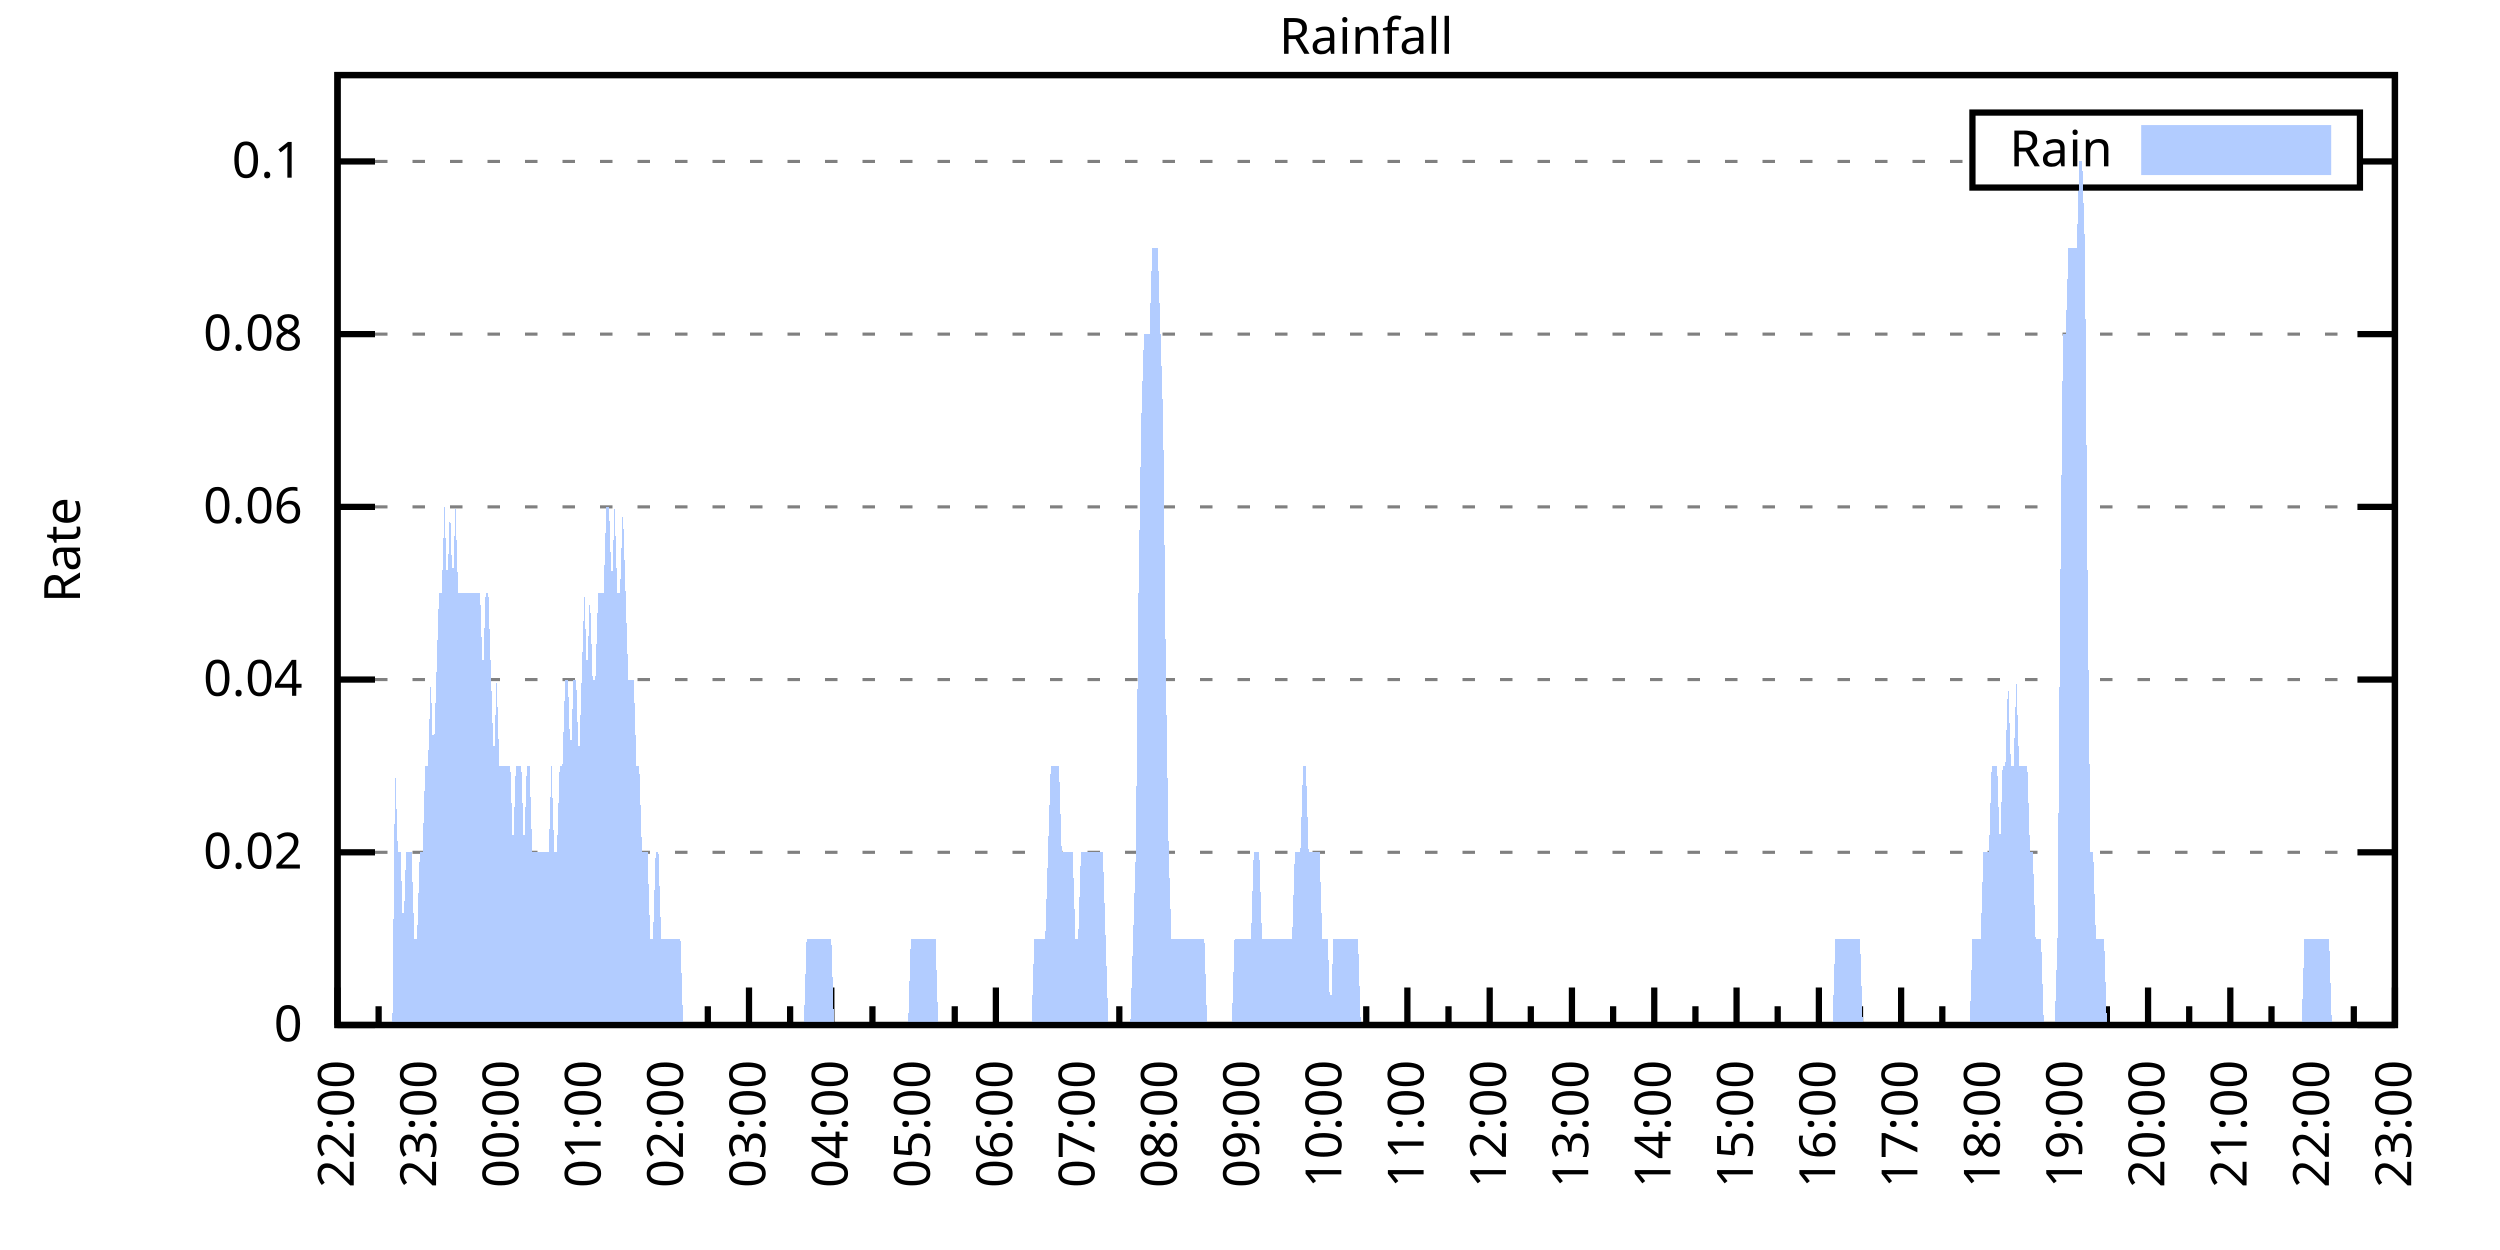
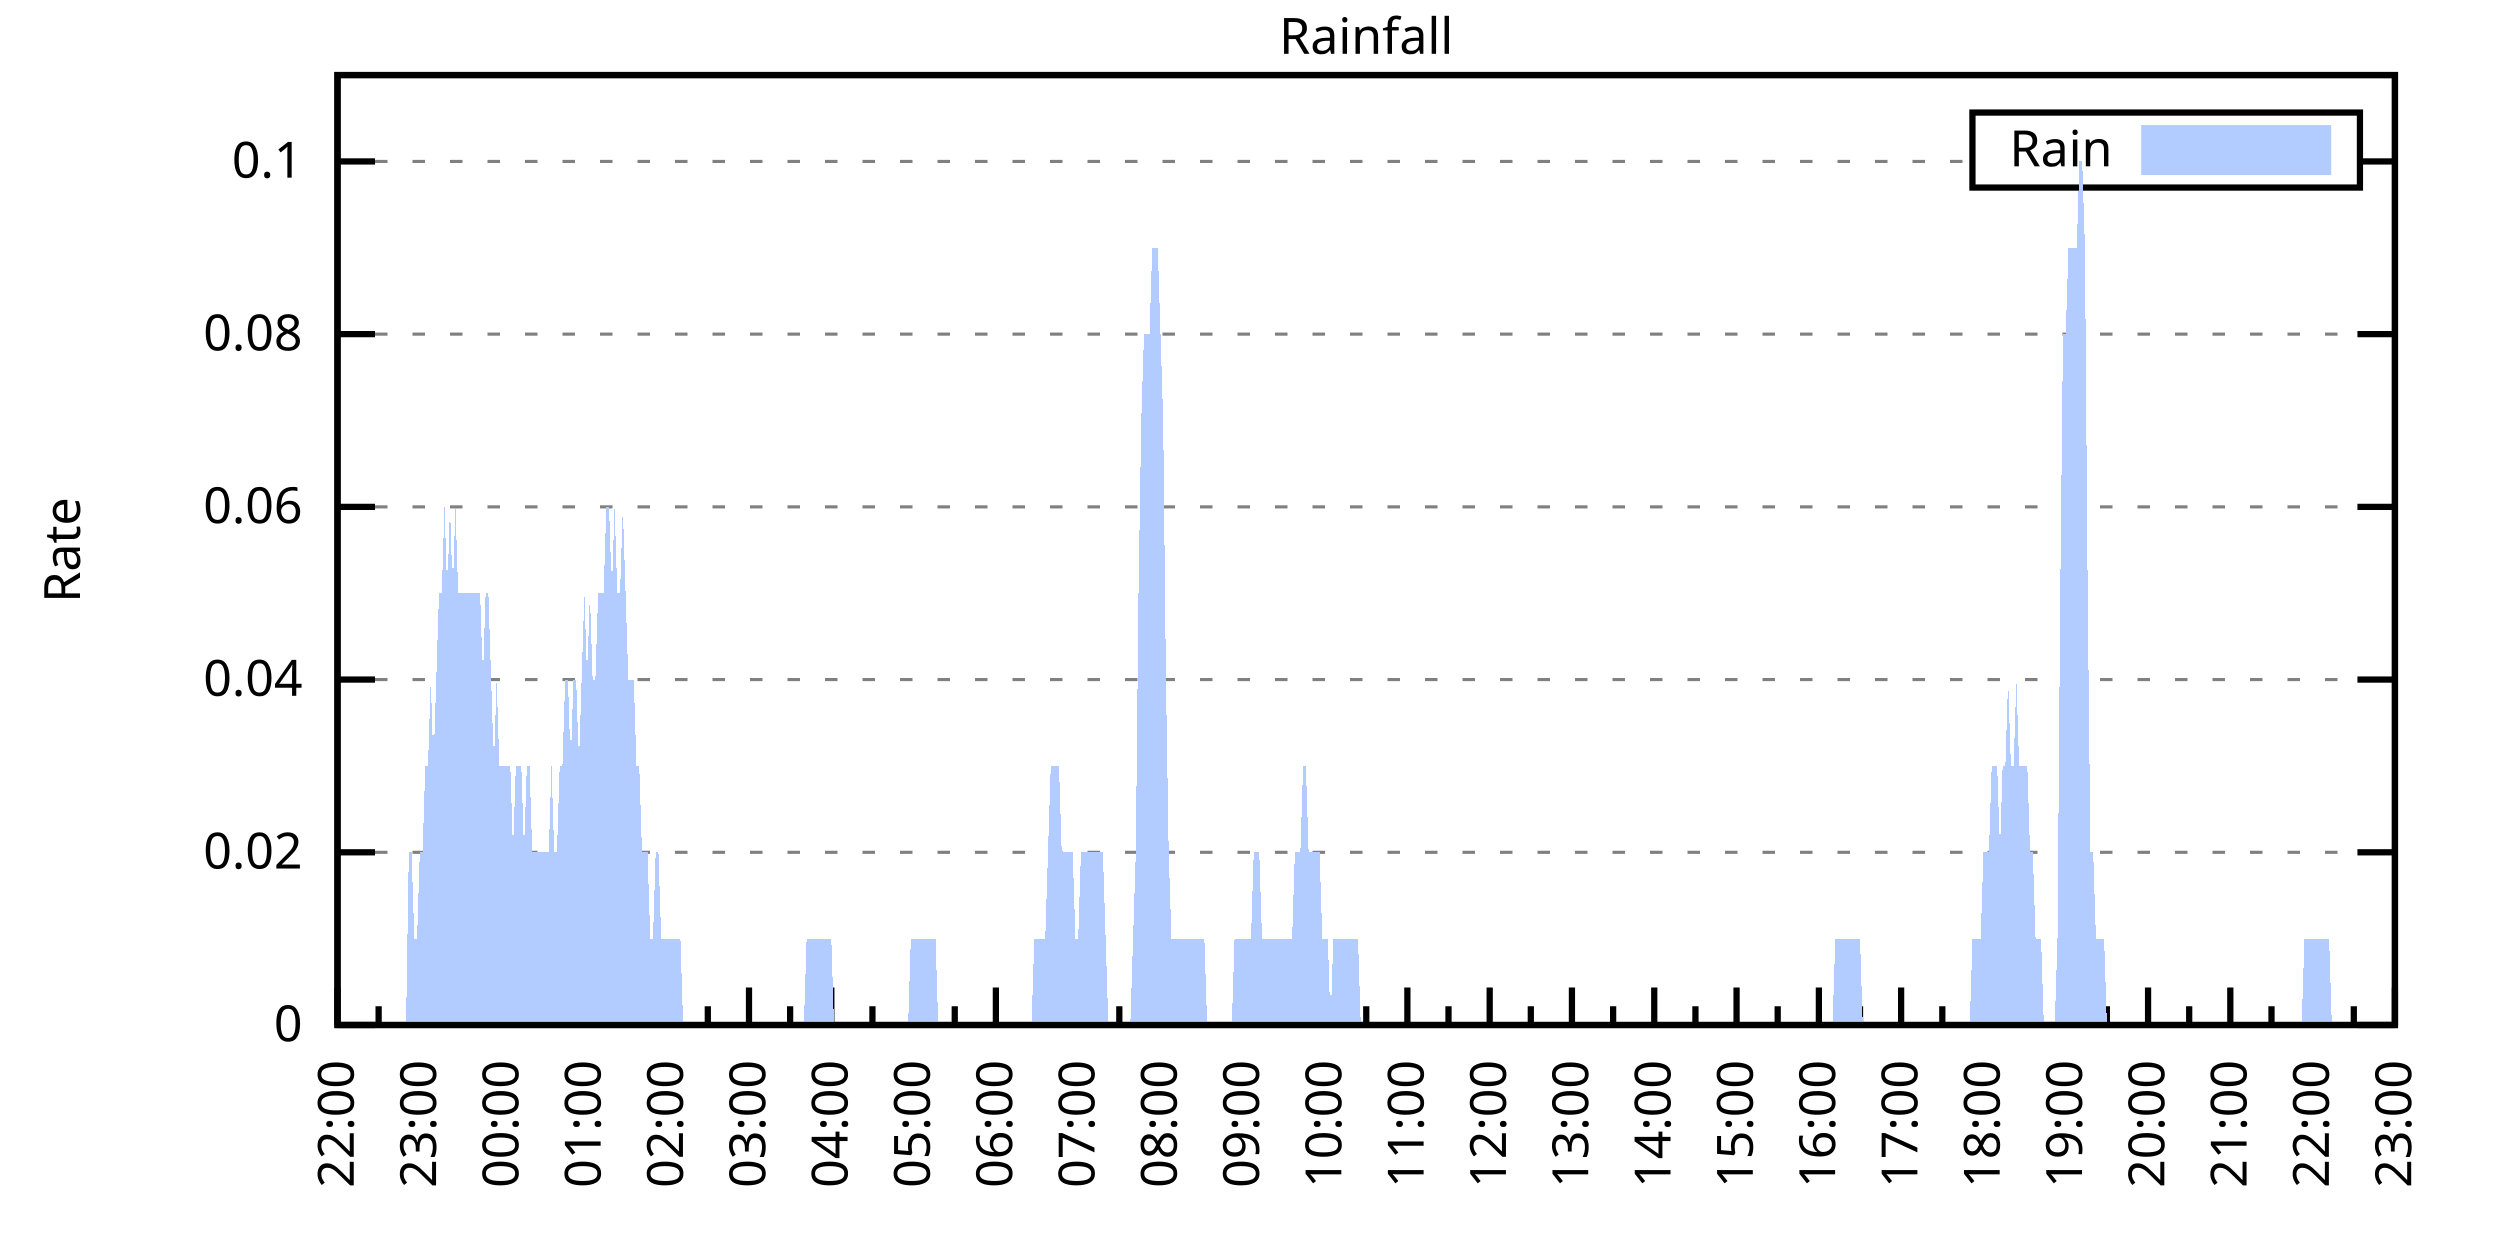
<svg xmlns="http://www.w3.org/2000/svg" xmlns:xlink="http://www.w3.org/1999/xlink" width="400" height="200" viewBox="0 0 400 200">
  <g id="gnuplot_canvas">
    <rect x="0" y="0" width="400" height="200" fill="none" />
    <defs>
      <circle id="gpDot" r="0.5" stroke-width="0.5" stroke="currentColor" />
      <path id="gpPt0" stroke-width="0.333" stroke="currentColor" d="M-1,0 h2 M0,-1 v2" />
      <path id="gpPt1" stroke-width="0.333" stroke="currentColor" d="M-1,-1 L1,1 M1,-1 L-1,1" />
      <path id="gpPt2" stroke-width="0.333" stroke="currentColor" d="M-1,0 L1,0 M0,-1 L0,1 M-1,-1 L1,1 M-1,1 L1,-1" />
      <rect id="gpPt3" stroke-width="0.333" stroke="currentColor" x="-1" y="-1" width="2" height="2" />
      <rect id="gpPt4" stroke-width="0.333" stroke="currentColor" fill="currentColor" x="-1" y="-1" width="2" height="2" />
      <circle id="gpPt5" stroke-width="0.333" stroke="currentColor" cx="0" cy="0" r="1" />
      <use xlink:href="#gpPt5" id="gpPt6" fill="currentColor" stroke="none" />
      <path id="gpPt7" stroke-width="0.333" stroke="currentColor" d="M0,-1.33 L-1.33,0.67 L1.33,0.67 z" />
      <use xlink:href="#gpPt7" id="gpPt8" fill="currentColor" stroke="none" />
      <use xlink:href="#gpPt7" id="gpPt9" stroke="currentColor" transform="rotate(180)" />
      <use xlink:href="#gpPt9" id="gpPt10" fill="currentColor" stroke="none" />
      <use xlink:href="#gpPt3" id="gpPt11" stroke="currentColor" transform="rotate(45)" />
      <use xlink:href="#gpPt11" id="gpPt12" fill="currentColor" stroke="none" />
      <path id="gpPt13" stroke-width="0.333" stroke="currentColor" d="M0,1.330 L1.265,0.411 L0.782,-1.067 L-0.782,-1.076 L-1.265,0.411 z" />
      <use xlink:href="#gpPt13" id="gpPt14" fill="currentColor" stroke="none" />
      <filter id="textbox" filterUnits="objectBoundingBox" x="0" y="0" height="1" width="1">
        <feFlood flood-color="white" flood-opacity="1" result="bgnd" />
        <feComposite in="SourceGraphic" in2="bgnd" operator="atop" />
      </filter>
      <filter id="greybox" filterUnits="objectBoundingBox" x="0" y="0" height="1" width="1">
        <feFlood flood-color="lightgrey" flood-opacity="1" result="grey" />
        <feComposite in="SourceGraphic" in2="grey" operator="atop" />
      </filter>
    </defs>
    <g fill="none" color="white" stroke="currentColor" stroke-width="1.00" stroke-linecap="butt" stroke-linejoin="miter">
</g>
    <g fill="none" color="black" stroke="currentColor" stroke-width="1.00" stroke-linecap="butt" stroke-linejoin="miter">
      <g stroke="none" shape-rendering="crispEdges">
        <polygon fill="rgb(255, 255, 255)" points="54.00,164.00 383.18,164.00 383.18,12.02 54.00,12.02 " />
      </g>
    </g>
    <g fill="none" color="black" stroke="currentColor" stroke-width="1.00" stroke-linecap="butt" stroke-linejoin="miter">
</g>
    <g fill="none" color="black" stroke="black" stroke-width="0.50" stroke-linecap="butt" stroke-linejoin="miter">
</g>
    <g fill="none" color="gray" stroke="currentColor" stroke-width="0.50" stroke-linecap="butt" stroke-linejoin="miter">
      <path stroke="gray" stroke-dasharray="2,4" class="gridline" d="M54.00,164.00 L383.19,164.00  " />
    </g>
    <g fill="none" color="gray" stroke="gray" stroke-width="1.00" stroke-linecap="butt" stroke-linejoin="miter">
</g>
    <g fill="none" color="black" stroke="currentColor" stroke-width="1.00" stroke-linecap="butt" stroke-linejoin="miter">
      <path stroke="black" d="M54.00,164.00 L60.00,164.00 M383.19,164.00 L377.19,164.00  " />
      <g transform="translate(48.40,166.60)" stroke="none" fill="black" font-family="Sans" font-size="8.00" text-anchor="end">
        <text>
          <tspan font-family="Sans"> 0</tspan>
        </text>
      </g>
    </g>
    <g fill="none" color="black" stroke="currentColor" stroke-width="1.00" stroke-linecap="butt" stroke-linejoin="miter">
</g>
    <g fill="none" color="black" stroke="black" stroke-width="0.50" stroke-linecap="butt" stroke-linejoin="miter">
</g>
    <g fill="none" color="gray" stroke="currentColor" stroke-width="0.50" stroke-linecap="butt" stroke-linejoin="miter">
      <path stroke="gray" stroke-dasharray="2,4" class="gridline" d="M54.00,136.37 L383.19,136.37  " />
    </g>
    <g fill="none" color="gray" stroke="gray" stroke-width="1.00" stroke-linecap="butt" stroke-linejoin="miter">
</g>
    <g fill="none" color="black" stroke="currentColor" stroke-width="1.00" stroke-linecap="butt" stroke-linejoin="miter">
      <path stroke="black" d="M54.00,136.37 L60.00,136.37 M383.19,136.37 L377.19,136.37  " />
      <g transform="translate(48.40,138.97)" stroke="none" fill="black" font-family="Sans" font-size="8.00" text-anchor="end">
        <text>
          <tspan font-family="Sans"> 0.02</tspan>
        </text>
      </g>
    </g>
    <g fill="none" color="black" stroke="currentColor" stroke-width="1.00" stroke-linecap="butt" stroke-linejoin="miter">
</g>
    <g fill="none" color="black" stroke="black" stroke-width="0.50" stroke-linecap="butt" stroke-linejoin="miter">
</g>
    <g fill="none" color="gray" stroke="currentColor" stroke-width="0.50" stroke-linecap="butt" stroke-linejoin="miter">
      <path stroke="gray" stroke-dasharray="2,4" class="gridline" d="M54.00,108.73 L383.19,108.73  " />
    </g>
    <g fill="none" color="gray" stroke="gray" stroke-width="1.00" stroke-linecap="butt" stroke-linejoin="miter">
</g>
    <g fill="none" color="black" stroke="currentColor" stroke-width="1.00" stroke-linecap="butt" stroke-linejoin="miter">
      <path stroke="black" d="M54.00,108.73 L60.00,108.73 M383.19,108.73 L377.19,108.73  " />
      <g transform="translate(48.40,111.33)" stroke="none" fill="black" font-family="Sans" font-size="8.00" text-anchor="end">
        <text>
          <tspan font-family="Sans"> 0.04</tspan>
        </text>
      </g>
    </g>
    <g fill="none" color="black" stroke="currentColor" stroke-width="1.00" stroke-linecap="butt" stroke-linejoin="miter">
</g>
    <g fill="none" color="black" stroke="black" stroke-width="0.50" stroke-linecap="butt" stroke-linejoin="miter">
</g>
    <g fill="none" color="gray" stroke="currentColor" stroke-width="0.50" stroke-linecap="butt" stroke-linejoin="miter">
      <path stroke="gray" stroke-dasharray="2,4" class="gridline" d="M54.00,81.10 L383.19,81.10  " />
    </g>
    <g fill="none" color="gray" stroke="gray" stroke-width="1.00" stroke-linecap="butt" stroke-linejoin="miter">
</g>
    <g fill="none" color="black" stroke="currentColor" stroke-width="1.00" stroke-linecap="butt" stroke-linejoin="miter">
      <path stroke="black" d="M54.00,81.10 L60.00,81.10 M383.19,81.10 L377.19,81.10  " />
      <g transform="translate(48.40,83.70)" stroke="none" fill="black" font-family="Sans" font-size="8.00" text-anchor="end">
        <text>
          <tspan font-family="Sans"> 0.06</tspan>
        </text>
      </g>
    </g>
    <g fill="none" color="black" stroke="currentColor" stroke-width="1.00" stroke-linecap="butt" stroke-linejoin="miter">
</g>
    <g fill="none" color="black" stroke="black" stroke-width="0.50" stroke-linecap="butt" stroke-linejoin="miter">
</g>
    <g fill="none" color="gray" stroke="currentColor" stroke-width="0.50" stroke-linecap="butt" stroke-linejoin="miter">
      <path stroke="gray" stroke-dasharray="2,4" class="gridline" d="M54.00,53.46 L383.19,53.46  " />
    </g>
    <g fill="none" color="gray" stroke="gray" stroke-width="1.00" stroke-linecap="butt" stroke-linejoin="miter">
</g>
    <g fill="none" color="black" stroke="currentColor" stroke-width="1.00" stroke-linecap="butt" stroke-linejoin="miter">
      <path stroke="black" d="M54.00,53.46 L60.00,53.46 M383.19,53.46 L377.19,53.46  " />
      <g transform="translate(48.40,56.06)" stroke="none" fill="black" font-family="Sans" font-size="8.00" text-anchor="end">
        <text>
          <tspan font-family="Sans"> 0.08</tspan>
        </text>
      </g>
    </g>
    <g fill="none" color="black" stroke="currentColor" stroke-width="1.00" stroke-linecap="butt" stroke-linejoin="miter">
</g>
    <g fill="none" color="black" stroke="black" stroke-width="0.50" stroke-linecap="butt" stroke-linejoin="miter">
</g>
    <g fill="none" color="gray" stroke="currentColor" stroke-width="0.50" stroke-linecap="butt" stroke-linejoin="miter">
      <path stroke="gray" stroke-dasharray="2,4" class="gridline" d="M54.00,25.83 L315.59,25.83 M377.59,25.83 L383.19,25.83  " />
    </g>
    <g fill="none" color="gray" stroke="gray" stroke-width="1.00" stroke-linecap="butt" stroke-linejoin="miter">
</g>
    <g fill="none" color="black" stroke="currentColor" stroke-width="1.00" stroke-linecap="butt" stroke-linejoin="miter">
      <path stroke="black" d="M54.00,25.83 L60.00,25.83 M383.19,25.83 L377.19,25.83  " />
      <g transform="translate(48.40,28.43)" stroke="none" fill="black" font-family="Sans" font-size="8.00" text-anchor="end">
        <text>
          <tspan font-family="Sans"> 0.1</tspan>
        </text>
      </g>
    </g>
    <g fill="none" color="black" stroke="currentColor" stroke-width="1.00" stroke-linecap="butt" stroke-linejoin="miter">
      <path stroke="black" d="M54.00,164.00 L54.00,158.00  " />
      <g transform="translate(56.60,169.60) rotate(270)" stroke="none" fill="black" font-family="Sans" font-size="8.00" text-anchor="end">
        <text>
          <tspan font-family="Sans">22:00</tspan>
        </text>
      </g>
    </g>
    <g fill="none" color="black" stroke="currentColor" stroke-width="1.00" stroke-linecap="butt" stroke-linejoin="miter">
      <path stroke="black" d="M60.58,164.00 L60.58,161.00 M67.17,164.00 L67.17,158.00  " />
      <g transform="translate(69.77,169.60) rotate(270)" stroke="none" fill="black" font-family="Sans" font-size="8.00" text-anchor="end">
        <text>
          <tspan font-family="Sans">23:00</tspan>
        </text>
      </g>
    </g>
    <g fill="none" color="black" stroke="currentColor" stroke-width="1.00" stroke-linecap="butt" stroke-linejoin="miter">
      <path stroke="black" d="M73.75,164.00 L73.75,161.00 M80.34,164.00 L80.34,158.00  " />
      <g transform="translate(82.94,169.60) rotate(270)" stroke="none" fill="black" font-family="Sans" font-size="8.00" text-anchor="end">
        <text>
          <tspan font-family="Sans">00:00</tspan>
        </text>
      </g>
    </g>
    <g fill="none" color="black" stroke="currentColor" stroke-width="1.00" stroke-linecap="butt" stroke-linejoin="miter">
      <path stroke="black" d="M86.92,164.00 L86.92,161.00 M93.50,164.00 L93.50,158.00  " />
      <g transform="translate(96.10,169.60) rotate(270)" stroke="none" fill="black" font-family="Sans" font-size="8.00" text-anchor="end">
        <text>
          <tspan font-family="Sans">01:00</tspan>
        </text>
      </g>
    </g>
    <g fill="none" color="black" stroke="currentColor" stroke-width="1.00" stroke-linecap="butt" stroke-linejoin="miter">
      <path stroke="black" d="M100.09,164.00 L100.09,161.00 M106.67,164.00 L106.67,158.00  " />
      <g transform="translate(109.27,169.60) rotate(270)" stroke="none" fill="black" font-family="Sans" font-size="8.00" text-anchor="end">
        <text>
          <tspan font-family="Sans">02:00</tspan>
        </text>
      </g>
    </g>
    <g fill="none" color="black" stroke="currentColor" stroke-width="1.00" stroke-linecap="butt" stroke-linejoin="miter">
      <path stroke="black" d="M113.25,164.00 L113.25,161.00 M119.84,164.00 L119.84,158.00  " />
      <g transform="translate(122.44,169.60) rotate(270)" stroke="none" fill="black" font-family="Sans" font-size="8.00" text-anchor="end">
        <text>
          <tspan font-family="Sans">03:00</tspan>
        </text>
      </g>
    </g>
    <g fill="none" color="black" stroke="currentColor" stroke-width="1.00" stroke-linecap="butt" stroke-linejoin="miter">
      <path stroke="black" d="M126.42,164.00 L126.42,161.00 M133.01,164.00 L133.01,158.00  " />
      <g transform="translate(135.61,169.60) rotate(270)" stroke="none" fill="black" font-family="Sans" font-size="8.00" text-anchor="end">
        <text>
          <tspan font-family="Sans">04:00</tspan>
        </text>
      </g>
    </g>
    <g fill="none" color="black" stroke="currentColor" stroke-width="1.00" stroke-linecap="butt" stroke-linejoin="miter">
      <path stroke="black" d="M139.59,164.00 L139.59,161.00 M146.17,164.00 L146.17,158.00  " />
      <g transform="translate(148.77,169.60) rotate(270)" stroke="none" fill="black" font-family="Sans" font-size="8.00" text-anchor="end">
        <text>
          <tspan font-family="Sans">05:00</tspan>
        </text>
      </g>
    </g>
    <g fill="none" color="black" stroke="currentColor" stroke-width="1.00" stroke-linecap="butt" stroke-linejoin="miter">
      <path stroke="black" d="M152.76,164.00 L152.76,161.00 M159.34,164.00 L159.34,158.00  " />
      <g transform="translate(161.94,169.60) rotate(270)" stroke="none" fill="black" font-family="Sans" font-size="8.00" text-anchor="end">
        <text>
          <tspan font-family="Sans">06:00</tspan>
        </text>
      </g>
    </g>
    <g fill="none" color="black" stroke="currentColor" stroke-width="1.00" stroke-linecap="butt" stroke-linejoin="miter">
      <path stroke="black" d="M165.92,164.00 L165.92,161.00 M172.51,164.00 L172.51,158.00  " />
      <g transform="translate(175.11,169.60) rotate(270)" stroke="none" fill="black" font-family="Sans" font-size="8.00" text-anchor="end">
        <text>
          <tspan font-family="Sans">07:00</tspan>
        </text>
      </g>
    </g>
    <g fill="none" color="black" stroke="currentColor" stroke-width="1.00" stroke-linecap="butt" stroke-linejoin="miter">
      <path stroke="black" d="M179.09,164.00 L179.09,161.00 M185.68,164.00 L185.68,158.00  " />
      <g transform="translate(188.28,169.60) rotate(270)" stroke="none" fill="black" font-family="Sans" font-size="8.00" text-anchor="end">
        <text>
          <tspan font-family="Sans">08:00</tspan>
        </text>
      </g>
    </g>
    <g fill="none" color="black" stroke="currentColor" stroke-width="1.00" stroke-linecap="butt" stroke-linejoin="miter">
      <path stroke="black" d="M192.26,164.00 L192.26,161.00 M198.84,164.00 L198.84,158.00  " />
      <g transform="translate(201.44,169.60) rotate(270)" stroke="none" fill="black" font-family="Sans" font-size="8.00" text-anchor="end">
        <text>
          <tspan font-family="Sans">09:00</tspan>
        </text>
      </g>
    </g>
    <g fill="none" color="black" stroke="currentColor" stroke-width="1.00" stroke-linecap="butt" stroke-linejoin="miter">
      <path stroke="black" d="M205.43,164.00 L205.43,161.00 M212.01,164.00 L212.01,158.00  " />
      <g transform="translate(214.61,169.60) rotate(270)" stroke="none" fill="black" font-family="Sans" font-size="8.00" text-anchor="end">
        <text>
          <tspan font-family="Sans">10:00</tspan>
        </text>
      </g>
    </g>
    <g fill="none" color="black" stroke="currentColor" stroke-width="1.00" stroke-linecap="butt" stroke-linejoin="miter">
      <path stroke="black" d="M218.60,164.00 L218.60,161.00 M225.18,164.00 L225.18,158.00  " />
      <g transform="translate(227.78,169.60) rotate(270)" stroke="none" fill="black" font-family="Sans" font-size="8.00" text-anchor="end">
        <text>
          <tspan font-family="Sans">11:00</tspan>
        </text>
      </g>
    </g>
    <g fill="none" color="black" stroke="currentColor" stroke-width="1.00" stroke-linecap="butt" stroke-linejoin="miter">
      <path stroke="black" d="M231.76,164.00 L231.76,161.00 M238.35,164.00 L238.35,158.00  " />
      <g transform="translate(240.95,169.60) rotate(270)" stroke="none" fill="black" font-family="Sans" font-size="8.00" text-anchor="end">
        <text>
          <tspan font-family="Sans">12:00</tspan>
        </text>
      </g>
    </g>
    <g fill="none" color="black" stroke="currentColor" stroke-width="1.00" stroke-linecap="butt" stroke-linejoin="miter">
      <path stroke="black" d="M244.93,164.00 L244.93,161.00 M251.51,164.00 L251.51,158.00  " />
      <g transform="translate(254.11,169.60) rotate(270)" stroke="none" fill="black" font-family="Sans" font-size="8.00" text-anchor="end">
        <text>
          <tspan font-family="Sans">13:00</tspan>
        </text>
      </g>
    </g>
    <g fill="none" color="black" stroke="currentColor" stroke-width="1.00" stroke-linecap="butt" stroke-linejoin="miter">
      <path stroke="black" d="M258.10,164.00 L258.10,161.00 M264.68,164.00 L264.68,158.00  " />
      <g transform="translate(267.28,169.60) rotate(270)" stroke="none" fill="black" font-family="Sans" font-size="8.00" text-anchor="end">
        <text>
          <tspan font-family="Sans">14:00</tspan>
        </text>
      </g>
    </g>
    <g fill="none" color="black" stroke="currentColor" stroke-width="1.00" stroke-linecap="butt" stroke-linejoin="miter">
      <path stroke="black" d="M271.27,164.00 L271.27,161.00 M277.85,164.00 L277.85,158.00  " />
      <g transform="translate(280.45,169.60) rotate(270)" stroke="none" fill="black" font-family="Sans" font-size="8.00" text-anchor="end">
        <text>
          <tspan font-family="Sans">15:00</tspan>
        </text>
      </g>
    </g>
    <g fill="none" color="black" stroke="currentColor" stroke-width="1.00" stroke-linecap="butt" stroke-linejoin="miter">
      <path stroke="black" d="M284.43,164.00 L284.43,161.00 M291.02,164.00 L291.02,158.00  " />
      <g transform="translate(293.62,169.60) rotate(270)" stroke="none" fill="black" font-family="Sans" font-size="8.00" text-anchor="end">
        <text>
          <tspan font-family="Sans">16:00</tspan>
        </text>
      </g>
    </g>
    <g fill="none" color="black" stroke="currentColor" stroke-width="1.00" stroke-linecap="butt" stroke-linejoin="miter">
      <path stroke="black" d="M297.60,164.00 L297.60,161.00 M304.18,164.00 L304.18,158.00  " />
      <g transform="translate(306.78,169.60) rotate(270)" stroke="none" fill="black" font-family="Sans" font-size="8.00" text-anchor="end">
        <text>
          <tspan font-family="Sans">17:00</tspan>
        </text>
      </g>
    </g>
    <g fill="none" color="black" stroke="currentColor" stroke-width="1.00" stroke-linecap="butt" stroke-linejoin="miter">
      <path stroke="black" d="M310.77,164.00 L310.77,161.00 M317.35,164.00 L317.35,158.00  " />
      <g transform="translate(319.95,169.60) rotate(270)" stroke="none" fill="black" font-family="Sans" font-size="8.00" text-anchor="end">
        <text>
          <tspan font-family="Sans">18:00</tspan>
        </text>
      </g>
    </g>
    <g fill="none" color="black" stroke="currentColor" stroke-width="1.00" stroke-linecap="butt" stroke-linejoin="miter">
      <path stroke="black" d="M323.94,164.00 L323.94,161.00 M330.52,164.00 L330.52,158.00  " />
      <g transform="translate(333.12,169.60) rotate(270)" stroke="none" fill="black" font-family="Sans" font-size="8.00" text-anchor="end">
        <text>
          <tspan font-family="Sans">19:00</tspan>
        </text>
      </g>
    </g>
    <g fill="none" color="black" stroke="currentColor" stroke-width="1.00" stroke-linecap="butt" stroke-linejoin="miter">
      <path stroke="black" d="M337.10,164.00 L337.10,161.00 M343.69,164.00 L343.69,158.00  " />
      <g transform="translate(346.29,169.60) rotate(270)" stroke="none" fill="black" font-family="Sans" font-size="8.00" text-anchor="end">
        <text>
          <tspan font-family="Sans">20:00</tspan>
        </text>
      </g>
    </g>
    <g fill="none" color="black" stroke="currentColor" stroke-width="1.00" stroke-linecap="butt" stroke-linejoin="miter">
      <path stroke="black" d="M350.27,164.00 L350.27,161.00 M356.85,164.00 L356.85,158.00  " />
      <g transform="translate(359.45,169.60) rotate(270)" stroke="none" fill="black" font-family="Sans" font-size="8.00" text-anchor="end">
        <text>
          <tspan font-family="Sans">21:00</tspan>
        </text>
      </g>
    </g>
    <g fill="none" color="black" stroke="currentColor" stroke-width="1.00" stroke-linecap="butt" stroke-linejoin="miter">
      <path stroke="black" d="M363.44,164.00 L363.44,161.00 M370.02,164.00 L370.02,158.00  " />
      <g transform="translate(372.62,169.60) rotate(270)" stroke="none" fill="black" font-family="Sans" font-size="8.00" text-anchor="end">
        <text>
          <tspan font-family="Sans">22:00</tspan>
        </text>
      </g>
    </g>
    <g fill="none" color="black" stroke="currentColor" stroke-width="1.00" stroke-linecap="butt" stroke-linejoin="miter">
      <path stroke="black" d="M376.61,164.00 L376.61,161.00 M383.19,164.00 L383.19,158.00  " />
      <g transform="translate(385.79,169.60) rotate(270)" stroke="none" fill="black" font-family="Sans" font-size="8.00" text-anchor="end">
        <text>
          <tspan font-family="Sans">23:00</tspan>
        </text>
      </g>
    </g>
    <g fill="none" color="black" stroke="currentColor" stroke-width="1.00" stroke-linecap="butt" stroke-linejoin="miter">
</g>
    <g fill="none" color="black" stroke="currentColor" stroke-width="1.00" stroke-linecap="butt" stroke-linejoin="miter">
      <path stroke="black" d="M54.00,12.01 L54.00,164.00 L383.19,164.00 L383.19,12.01 L54.00,12.01 Z  " />
    </g>
    <g fill="none" color="black" stroke="currentColor" stroke-width="1.00" stroke-linecap="butt" stroke-linejoin="miter">
      <g transform="translate(12.80,88.01) rotate(270)" stroke="none" fill="black" font-family="Sans" font-size="8.00" text-anchor="middle">
        <text>
          <tspan font-family="Sans">Rate</tspan>
        </text>
      </g>
    </g>
    <g fill="none" color="black" stroke="currentColor" stroke-width="1.00" stroke-linecap="butt" stroke-linejoin="miter">
</g>
    <g fill="none" color="black" stroke="currentColor" stroke-width="1.00" stroke-linecap="butt" stroke-linejoin="miter">
      <path stroke="black" d="M315.59,30.01 L315.59,18.01 L377.59,18.01 L377.59,30.01 L315.59,30.01 Z  " />
    </g>
    <g id="Rainfall_plot_1">
      <g fill="none" color="white" stroke="black" stroke-width="2.00" stroke-linecap="butt" stroke-linejoin="miter">
</g>
      <g fill="none" color="black" stroke="currentColor" stroke-width="2.00" stroke-linecap="butt" stroke-linejoin="miter">
        <g transform="translate(337.99,26.61)" stroke="none" fill="black" font-family="Sans" font-size="8.00" text-anchor="end">
          <text>
            <tspan font-family="Sans">Rain</tspan>
          </text>
        </g>
      </g>
      <g fill="none" color="black" stroke="currentColor" stroke-width="2.00" stroke-linecap="butt" stroke-linejoin="miter">
        <g stroke="none" shape-rendering="crispEdges">
          <polygon fill="rgb(178, 204, 255)" points="343.59,27.01 371.99,27.01 371.99,21.01 343.59,21.01 " />
        </g>
        <path stroke="rgb(178, 204, 255)" d="M343.59,27.01 L371.99,27.01 L371.99,21.01 L343.59,21.01 L343.59,27.01 Z  " />
      </g>
      <g fill="none" color="black" stroke="currentColor" stroke-width="2.00" stroke-linecap="butt" stroke-linejoin="miter">
        <g stroke="none" shape-rendering="crispEdges">
-           <polygon fill="rgb(178, 204, 255)" points="58.83,164.00 59.27,164.00 59.71,164.00 60.14,164.00 60.58,164.00 61.02,164.00 61.46,164.00 61.90,164.00 62.34,164.00 62.78,164.00 63.22,122.55 63.66,136.37 64.10,136.37 64.53,150.18 64.97,136.37 65.41,136.37 65.85,136.37 66.29,150.18 66.73,150.18 67.17,136.37 67.61,136.37 68.05,122.55 68.48,122.55 68.92,108.73 69.36,122.55 69.80,108.73 70.24,94.91 70.68,94.91 71.12,81.10 71.56,94.91 72.00,81.10 72.43,94.91 72.87,81.10 73.31,94.91 73.75,94.91 74.19,94.91 74.63,94.91 75.07,94.91 75.51,94.91 75.95,94.91 76.38,94.91 76.82,94.91 77.26,108.73 77.70,94.91 78.14,94.91 78.58,108.73 79.02,122.55 79.46,108.73 79.90,122.55 80.34,122.55 80.77,122.55 81.21,122.55 81.65,122.55 82.09,136.37 82.53,122.55 82.97,122.55 83.41,122.55 83.85,136.37 84.29,122.55 84.72,122.55 85.16,136.37 85.60,136.37 86.04,136.37 86.48,136.37 86.92,136.37 87.36,136.37 87.80,136.37 88.24,122.55 88.67,136.37 89.11,136.37 89.55,122.55 89.99,122.55 90.43,108.73 90.87,108.73 91.31,122.55 91.75,108.73 92.19,108.73 92.62,122.55 93.06,108.73 93.50,94.91 93.94,108.73 94.38,94.91 94.82,108.73 95.26,108.73 95.70,94.91 96.14,94.91 96.58,94.91 97.01,81.10 97.45,81.10 97.89,94.91 98.33,81.10 98.77,94.91 99.21,94.91 99.65,81.10 100.09,94.91 100.53,108.73 100.96,108.73 101.40,108.73 101.84,122.55 102.28,122.55 102.72,136.37 103.16,136.37 103.60,136.37 104.04,150.18 104.48,150.18 104.91,136.37 105.35,136.37 105.79,150.18 106.23,150.18 106.67,150.18 107.11,150.18 107.55,150.18 107.99,150.18 108.43,150.18 108.87,150.18 109.30,164.00 109.74,164.00 110.18,164.00 110.62,164.00 111.06,164.00 111.50,164.00 111.94,164.00 112.38,164.00 112.82,164.00 113.25,164.00 113.69,164.00 114.13,164.00 114.57,164.00 115.01,164.00 115.45,164.00 115.89,164.00 116.33,164.00 116.77,164.00 117.20,164.00 117.64,164.00 118.08,164.00 118.52,164.00 118.96,164.00 119.40,164.00 119.84,164.00 120.28,164.00 120.72,164.00 121.15,164.00 121.59,164.00 122.03,164.00 122.47,164.00 122.91,164.00 123.35,164.00 123.79,164.00 124.23,164.00 124.67,164.00 125.11,164.00 125.54,164.00 125.98,164.00 126.42,164.00 126.86,164.00 127.30,164.00 127.74,164.00 128.18,164.00 128.62,164.00 129.06,150.18 129.49,150.18 129.93,150.18 130.37,150.18 130.81,150.18 131.25,150.18 131.69,150.18 132.13,150.18 132.57,150.18 133.01,150.18 133.44,164.00 133.88,164.00 134.32,164.00 134.76,164.00 135.20,164.00 135.64,164.00 136.08,164.00 136.52,164.00 136.96,164.00 137.39,164.00 137.83,164.00 138.27,164.00 138.71,164.00 139.15,164.00 139.59,164.00 140.03,164.00 140.47,164.00 140.91,164.00 141.35,164.00 141.78,164.00 142.22,164.00 142.66,164.00 143.10,164.00 143.54,164.00 143.98,164.00 144.42,164.00 144.86,164.00 145.30,164.00 145.73,150.18 146.17,150.18 146.61,150.18 147.05,150.18 147.49,150.18 147.93,150.18 148.37,150.18 148.81,150.18 149.25,150.18 149.68,150.18 150.12,164.00 150.56,164.00 151.00,164.00 151.44,164.00 151.88,164.00 152.32,164.00 152.76,164.00 153.20,164.00 153.63,164.00 154.07,164.00 154.51,164.00 154.95,164.00 155.39,164.00 155.83,164.00 156.27,164.00 156.71,164.00 157.15,164.00 157.59,164.00 158.02,164.00 158.46,164.00 158.90,164.00 159.34,164.00 159.78,164.00 160.22,164.00 160.66,164.00 161.10,164.00 161.54,164.00 161.97,164.00 162.41,164.00 162.85,164.00 163.29,164.00 163.73,164.00 164.17,164.00 164.61,164.00 165.05,164.00 165.49,150.18 165.92,150.18 166.36,150.18 166.80,150.18 167.24,150.18 167.68,136.37 168.12,122.55 168.56,122.55 169.00,122.55 169.44,122.55 169.87,136.37 170.31,136.37 170.75,136.37 171.19,136.37 171.63,136.37 172.07,150.18 172.51,150.18 172.95,136.37 173.39,136.37 173.83,136.37 174.26,136.37 174.70,136.37 175.14,136.37 175.58,136.37 176.02,136.37 176.46,136.37 176.90,150.18 177.34,164.00 177.78,164.00 178.21,164.00 178.65,164.00 179.09,164.00 179.53,164.00 179.97,164.00 180.41,164.00 180.85,164.00 181.29,150.18 181.73,136.37 182.16,94.91 182.60,67.28 183.04,53.46 183.48,53.46 183.92,53.46 184.36,39.64 184.80,39.64 185.24,39.64 185.68,53.46 186.11,67.28 186.55,108.73 186.99,136.37 187.43,150.18 187.87,150.18 188.31,150.18 188.75,150.18 189.19,150.18 189.63,150.18 190.07,150.18 190.50,150.18 190.94,150.18 191.38,150.18 191.82,150.18 192.26,150.18 192.70,150.18 193.14,164.00 193.58,164.00 194.02,164.00 194.45,164.00 194.89,164.00 195.33,164.00 195.77,164.00 196.21,164.00 196.65,164.00 197.09,164.00 197.53,150.18 197.97,150.18 198.40,150.18 198.84,150.18 199.28,150.18 199.72,150.18 200.16,150.18 200.60,136.37 201.04,136.37 201.48,136.37 201.92,150.18 202.35,150.18 202.79,150.18 203.23,150.18 203.67,150.18 204.11,150.18 204.55,150.18 204.99,150.18 205.43,150.18 205.87,150.18 206.31,150.18 206.74,150.18 207.18,136.37 207.62,136.37 208.06,136.37 208.50,122.55 208.94,122.55 209.38,136.37 209.82,136.37 210.26,136.37 210.69,136.37 211.13,136.37 211.57,150.18 212.01,150.18 212.45,150.18 212.89,164.00 213.33,150.18 213.77,150.18 214.21,150.18 214.64,150.18 215.08,150.18 215.52,150.18 215.96,150.18 216.40,150.18 216.84,150.18 217.28,150.18 217.72,164.00 218.16,164.00 218.60,164.00 219.03,164.00 219.47,164.00 219.91,164.00 220.35,164.00 220.79,164.00 221.23,164.00 221.67,164.00 222.11,164.00 222.55,164.00 222.98,164.00 223.42,164.00 223.86,164.00 224.30,164.00 224.74,164.00 225.18,164.00 225.62,164.00 226.06,164.00 226.50,164.00 226.93,164.00 227.37,164.00 227.81,164.00 228.25,164.00 228.69,164.00 229.13,164.00 229.57,164.00 230.01,164.00 230.45,164.00 230.88,164.00 231.32,164.00 231.76,164.00 232.20,164.00 232.64,164.00 233.08,164.00 233.52,164.00 233.96,164.00 234.40,164.00 234.84,164.00 235.27,164.00 235.71,164.00 236.15,164.00 236.59,164.00 237.03,164.00 237.47,164.00 237.91,164.00 238.35,164.00 238.79,164.00 239.22,164.00 239.66,164.00 240.10,164.00 240.54,164.00 240.98,164.00 241.42,164.00 241.86,164.00 242.30,164.00 242.74,164.00 243.17,164.00 243.61,164.00 244.05,164.00 244.49,164.00 244.93,164.00 245.37,164.00 245.81,164.00 246.25,164.00 246.69,164.00 247.12,164.00 247.56,164.00 248.00,164.00 248.44,164.00 248.88,164.00 249.32,164.00 249.76,164.00 250.20,164.00 250.64,164.00 251.08,164.00 251.51,164.00 251.95,164.00 252.39,164.00 252.83,164.00 253.27,164.00 253.71,164.00 254.15,164.00 254.59,164.00 255.03,164.00 255.46,164.00 255.90,164.00 256.34,164.00 256.78,164.00 257.22,164.00 257.66,164.00 258.10,164.00 258.54,164.00 258.98,164.00 259.41,164.00 259.85,164.00 260.29,164.00 260.73,164.00 261.17,164.00 261.61,164.00 262.05,164.00 262.49,164.00 262.93,164.00 263.36,164.00 263.80,164.00 264.24,164.00 264.68,164.00 265.12,164.00 265.56,164.00 266.00,164.00 266.44,164.00 266.88,164.00 267.32,164.00 267.75,164.00 268.19,164.00 268.63,164.00 269.07,164.00 269.51,164.00 269.95,164.00 270.39,164.00 270.83,164.00 271.27,164.00 271.70,164.00 272.14,164.00 272.58,164.00 273.02,164.00 273.46,164.00 273.90,164.00 274.34,164.00 274.78,164.00 275.22,164.00 275.65,164.00 276.09,164.00 276.53,164.00 276.97,164.00 277.41,164.00 277.85,164.00 278.29,164.00 278.73,164.00 279.17,164.00 279.60,164.00 280.04,164.00 280.48,164.00 280.92,164.00 281.36,164.00 281.80,164.00 282.24,164.00 282.68,164.00 283.12,164.00 283.56,164.00 283.99,164.00 284.43,164.00 284.87,164.00 285.31,164.00 285.75,164.00 286.19,164.00 286.63,164.00 287.07,164.00 287.51,164.00 287.94,164.00 288.38,164.00 288.82,164.00 289.26,164.00 289.70,164.00 290.14,164.00 290.58,164.00 291.02,164.00 291.46,164.00 291.89,164.00 292.33,164.00 292.77,164.00 293.21,164.00 293.65,150.18 294.09,150.18 294.53,150.18 294.97,150.18 295.41,150.18 295.84,150.18 296.28,150.18 296.72,150.18 297.16,150.18 297.60,150.18 298.04,164.00 298.48,164.00 298.92,164.00 299.36,164.00 299.80,164.00 300.23,164.00 300.67,164.00 301.11,164.00 301.55,164.00 301.99,164.00 302.43,164.00 302.87,164.00 303.31,164.00 303.75,164.00 304.18,164.00 304.62,164.00 305.06,164.00 305.50,164.00 305.94,164.00 306.38,164.00 306.82,164.00 307.26,164.00 307.70,164.00 308.13,164.00 308.57,164.00 309.01,164.00 309.45,164.00 309.89,164.00 310.33,164.00 310.77,164.00 311.21,164.00 311.65,164.00 312.08,164.00 312.52,164.00 312.96,164.00 313.40,164.00 313.84,164.00 314.28,164.00 314.72,164.00 315.16,164.00 315.60,150.18 316.04,150.18 316.47,150.18 316.91,150.18 317.35,136.37 317.79,136.37 318.23,136.37 318.67,122.55 319.11,122.55 319.55,122.55 319.99,136.37 320.42,122.55 320.86,122.55 321.30,108.73 321.74,122.55 322.18,122.55 322.62,108.73 323.06,122.55 323.50,122.55 323.94,122.55 324.37,122.55 324.81,136.37 325.25,136.37 325.69,150.18 326.13,150.18 326.57,150.18 327.01,164.00 327.45,164.00 327.89,164.00 328.33,164.00 328.76,164.00 329.20,150.18 329.64,94.91 330.08,53.46 330.52,53.46 330.96,39.64 331.40,39.64 331.84,39.64 332.28,39.64 332.71,25.83 333.15,25.83 333.59,39.64 334.03,94.91 334.47,136.37 334.91,136.37 335.35,150.18 335.79,150.18 336.23,150.18 336.66,150.18 337.10,164.00 337.54,164.00 337.98,164.00 338.42,164.00 338.86,164.00 339.30,164.00 339.74,164.00 340.18,164.00 340.61,164.00 341.05,164.00 341.49,164.00 341.93,164.00 342.37,164.00 342.81,164.00 343.25,164.00 343.69,164.00 344.13,164.00 344.57,164.00 345.00,164.00 345.44,164.00 345.88,164.00 346.32,164.00 346.76,164.00 347.20,164.00 347.64,164.00 348.08,164.00 348.52,164.00 348.95,164.00 349.39,164.00 349.83,164.00 350.27,164.00 350.71,164.00 351.15,164.00 351.59,164.00 352.03,164.00 352.47,164.00 352.90,164.00 353.34,164.00 353.78,164.00 354.22,164.00 354.66,164.00 355.10,164.00 355.54,164.00 355.98,164.00 356.42,164.00 356.85,164.00 357.29,164.00 357.73,164.00 358.17,164.00 358.61,164.00 359.05,164.00 359.49,164.00 359.93,164.00 360.37,164.00 360.81,164.00 361.24,164.00 361.68,164.00 362.12,164.00 362.56,164.00 363.00,164.00 363.44,164.00 363.88,164.00 364.32,164.00 364.76,164.00 365.19,164.00 365.63,164.00 366.07,164.00 366.51,164.00 366.95,164.00 367.39,164.00 367.83,164.00 368.27,164.00 368.71,150.18 369.14,150.18 369.58,150.18 370.02,150.18 370.46,150.18 370.90,150.18 371.34,150.18 371.78,150.18 372.22,150.18 372.66,150.18 373.09,164.00 373.53,164.00 373.97,164.00 374.41,164.00 374.41,164.00 58.83,164.00 " />
+           <polygon fill="rgb(178, 204, 255)" points="61.02,164.00 61.46,164.00 61.90,164.00 62.34,164.00 62.78,164.00 63.22,164.00 63.66,164.00 64.10,164.00 64.53,164.00 64.97,164.00 65.41,136.37 65.85,136.37 66.29,150.18 66.73,150.18 67.17,136.37 67.61,136.37 68.05,122.55 68.48,122.55 68.92,108.73 69.36,122.55 69.80,108.73 70.24,94.91 70.68,94.91 71.12,81.10 71.56,94.91 72.00,81.10 72.43,94.91 72.87,81.10 73.31,94.91 73.75,94.91 74.19,94.91 74.63,94.91 75.07,94.91 75.51,94.91 75.95,94.91 76.38,94.91 76.82,94.91 77.26,108.73 77.70,94.91 78.14,94.91 78.58,108.73 79.02,122.55 79.46,108.73 79.90,122.55 80.34,122.55 80.77,122.55 81.21,122.55 81.65,122.55 82.09,136.37 82.53,122.55 82.97,122.55 83.41,122.55 83.85,136.37 84.29,122.55 84.72,122.55 85.16,136.37 85.60,136.37 86.04,136.37 86.48,136.37 86.92,136.37 87.36,136.37 87.80,136.37 88.24,122.55 88.67,136.37 89.11,136.37 89.55,122.55 89.99,122.55 90.43,108.73 90.87,108.73 91.31,122.55 91.75,108.73 92.19,108.73 92.62,122.55 93.06,108.73 93.50,94.91 93.94,108.73 94.38,94.91 94.82,108.73 95.26,108.73 95.70,94.91 96.14,94.91 96.58,94.91 97.01,81.10 97.45,81.10 97.89,94.91 98.33,81.10 98.77,94.91 99.21,94.91 99.65,81.10 100.09,94.91 100.53,108.73 100.96,108.73 101.40,108.73 101.84,122.55 102.28,122.55 102.72,136.37 103.16,136.37 103.60,136.37 104.04,150.18 104.48,150.18 104.91,136.37 105.35,136.37 105.79,150.18 106.23,150.18 106.67,150.18 107.11,150.18 107.55,150.18 107.99,150.18 108.43,150.18 108.87,150.18 109.30,164.00 109.74,164.00 110.18,164.00 110.62,164.00 111.06,164.00 111.50,164.00 111.94,164.00 112.38,164.00 112.82,164.00 113.25,164.00 113.69,164.00 114.13,164.00 114.57,164.00 115.01,164.00 115.45,164.00 115.89,164.00 116.33,164.00 116.77,164.00 117.20,164.00 117.64,164.00 118.08,164.00 118.52,164.00 118.96,164.00 119.40,164.00 119.84,164.00 120.28,164.00 120.72,164.00 121.15,164.00 121.59,164.00 122.03,164.00 122.47,164.00 122.91,164.00 123.35,164.00 123.79,164.00 124.23,164.00 124.67,164.00 125.11,164.00 125.54,164.00 125.98,164.00 126.42,164.00 126.86,164.00 127.30,164.00 127.74,164.00 128.18,164.00 128.62,164.00 129.06,150.18 129.49,150.18 129.93,150.18 130.37,150.18 130.81,150.18 131.25,150.18 131.69,150.18 132.13,150.18 132.57,150.18 133.01,150.18 133.44,164.00 133.88,164.00 134.32,164.00 134.76,164.00 135.20,164.00 135.64,164.00 136.08,164.00 136.52,164.00 136.96,164.00 137.39,164.00 137.83,164.00 138.27,164.00 138.71,164.00 139.15,164.00 139.59,164.00 140.03,164.00 140.47,164.00 140.91,164.00 141.35,164.00 141.78,164.00 142.22,164.00 142.66,164.00 143.10,164.00 143.54,164.00 143.98,164.00 144.42,164.00 144.86,164.00 145.30,164.00 145.73,150.18 146.17,150.18 146.61,150.18 147.05,150.18 147.49,150.18 147.93,150.18 148.37,150.18 148.81,150.18 149.25,150.18 149.68,150.18 150.12,164.00 150.56,164.00 151.00,164.00 151.44,164.00 151.88,164.00 152.32,164.00 152.76,164.00 153.20,164.00 153.63,164.00 154.07,164.00 154.51,164.00 154.95,164.00 155.39,164.00 155.83,164.00 156.27,164.00 156.71,164.00 157.15,164.00 157.59,164.00 158.02,164.00 158.46,164.00 158.90,164.00 159.34,164.00 159.78,164.00 160.22,164.00 160.66,164.00 161.10,164.00 161.54,164.00 161.97,164.00 162.41,164.00 162.85,164.00 163.29,164.00 163.73,164.00 164.17,164.00 164.61,164.00 165.05,164.00 165.49,150.18 165.92,150.18 166.36,150.18 166.80,150.18 167.24,150.18 167.68,136.37 168.12,122.55 168.56,122.55 169.00,122.55 169.44,122.55 169.87,136.37 170.31,136.37 170.75,136.37 171.19,136.37 171.63,136.37 172.07,150.18 172.51,150.18 172.95,136.37 173.39,136.37 173.83,136.37 174.26,136.37 174.70,136.37 175.14,136.37 175.58,136.37 176.02,136.37 176.46,136.37 176.90,150.18 177.34,164.00 177.78,164.00 178.21,164.00 178.65,164.00 179.09,164.00 179.53,164.00 179.97,164.00 180.41,164.00 180.85,164.00 181.29,150.18 181.73,136.37 182.16,94.91 182.60,67.28 183.04,53.46 183.48,53.46 183.92,53.46 184.36,39.64 184.80,39.64 185.24,39.64 185.68,53.46 186.11,67.28 186.55,108.73 186.99,136.37 187.43,150.18 187.87,150.18 188.31,150.18 188.75,150.18 189.19,150.18 189.63,150.18 190.07,150.18 190.50,150.18 190.94,150.18 191.38,150.18 191.82,150.18 192.26,150.18 192.70,150.18 193.14,164.00 193.58,164.00 194.02,164.00 194.45,164.00 194.89,164.00 195.33,164.00 195.77,164.00 196.21,164.00 196.65,164.00 197.09,164.00 197.53,150.18 197.97,150.18 198.40,150.18 198.84,150.18 199.28,150.18 199.72,150.18 200.16,150.18 200.60,136.37 201.04,136.37 201.48,136.37 201.92,150.18 202.35,150.18 202.79,150.18 203.23,150.18 203.67,150.18 204.11,150.18 204.55,150.18 204.99,150.18 205.43,150.18 205.87,150.18 206.31,150.18 206.74,150.18 207.18,136.37 207.62,136.37 208.06,136.37 208.50,122.55 208.94,122.55 209.38,136.37 209.82,136.37 210.26,136.37 210.69,136.37 211.13,136.37 211.57,150.18 212.01,150.18 212.45,150.18 212.89,164.00 213.33,150.18 213.77,150.18 214.21,150.18 214.64,150.18 215.08,150.18 215.52,150.18 215.96,150.18 216.40,150.18 216.84,150.18 217.28,150.18 217.72,164.00 218.16,164.00 218.60,164.00 219.03,164.00 219.47,164.00 219.91,164.00 220.35,164.00 220.79,164.00 221.23,164.00 221.67,164.00 222.11,164.00 222.55,164.00 222.98,164.00 223.42,164.00 223.86,164.00 224.30,164.00 224.74,164.00 225.18,164.00 225.62,164.00 226.06,164.00 226.50,164.00 226.93,164.00 227.37,164.00 227.81,164.00 228.25,164.00 228.69,164.00 229.13,164.00 229.57,164.00 230.01,164.00 230.45,164.00 230.88,164.00 231.32,164.00 231.76,164.00 232.20,164.00 232.64,164.00 233.08,164.00 233.52,164.00 233.96,164.00 234.40,164.00 234.84,164.00 235.27,164.00 235.71,164.00 236.15,164.00 236.59,164.00 237.03,164.00 237.47,164.00 237.91,164.00 238.35,164.00 238.79,164.00 239.22,164.00 239.66,164.00 240.10,164.00 240.54,164.00 240.98,164.00 241.42,164.00 241.86,164.00 242.30,164.00 242.74,164.00 243.17,164.00 243.61,164.00 244.05,164.00 244.49,164.00 244.93,164.00 245.37,164.00 245.81,164.00 246.25,164.00 246.69,164.00 247.12,164.00 247.56,164.00 248.00,164.00 248.44,164.00 248.88,164.00 249.32,164.00 249.76,164.00 250.20,164.00 250.64,164.00 251.08,164.00 251.51,164.00 251.95,164.00 252.39,164.00 252.83,164.00 253.27,164.00 253.71,164.00 254.15,164.00 254.59,164.00 255.03,164.00 255.46,164.00 255.90,164.00 256.34,164.00 256.78,164.00 257.22,164.00 257.66,164.00 258.10,164.00 258.54,164.00 258.98,164.00 259.41,164.00 259.85,164.00 260.29,164.00 260.73,164.00 261.17,164.00 261.61,164.00 262.05,164.00 262.49,164.00 262.93,164.00 263.36,164.00 263.80,164.00 264.24,164.00 264.68,164.00 265.12,164.00 265.56,164.00 266.00,164.00 266.44,164.00 266.88,164.00 267.32,164.00 267.75,164.00 268.19,164.00 268.63,164.00 269.07,164.00 269.51,164.00 269.95,164.00 270.39,164.00 270.83,164.00 271.27,164.00 271.70,164.00 272.14,164.00 272.58,164.00 273.02,164.00 273.46,164.00 273.90,164.00 274.34,164.00 274.78,164.00 275.22,164.00 275.65,164.00 276.09,164.00 276.53,164.00 276.97,164.00 277.41,164.00 277.85,164.00 278.29,164.00 278.73,164.00 279.17,164.00 279.60,164.00 280.04,164.00 280.48,164.00 280.92,164.00 281.36,164.00 281.80,164.00 282.24,164.00 282.68,164.00 283.12,164.00 283.56,164.00 283.99,164.00 284.43,164.00 284.87,164.00 285.31,164.00 285.75,164.00 286.19,164.00 286.63,164.00 287.07,164.00 287.51,164.00 287.94,164.00 288.38,164.00 288.82,164.00 289.26,164.00 289.70,164.00 290.14,164.00 290.58,164.00 291.02,164.00 291.46,164.00 291.89,164.00 292.33,164.00 292.77,164.00 293.21,164.00 293.65,150.18 294.09,150.18 294.53,150.18 294.97,150.18 295.41,150.18 295.84,150.18 296.28,150.18 296.72,150.18 297.16,150.18 297.60,150.18 298.04,164.00 298.48,164.00 298.92,164.00 299.36,164.00 299.80,164.00 300.23,164.00 300.67,164.00 301.11,164.00 301.55,164.00 301.99,164.00 302.43,164.00 302.87,164.00 303.31,164.00 303.75,164.00 304.18,164.00 304.62,164.00 305.06,164.00 305.50,164.00 305.94,164.00 306.38,164.00 306.82,164.00 307.26,164.00 307.70,164.00 308.13,164.00 308.57,164.00 309.01,164.00 309.45,164.00 309.89,164.00 310.33,164.00 310.77,164.00 311.21,164.00 311.65,164.00 312.08,164.00 312.52,164.00 312.96,164.00 313.40,164.00 313.84,164.00 314.28,164.00 314.72,164.00 315.16,164.00 315.60,150.18 316.04,150.18 316.47,150.18 316.91,150.18 317.35,136.37 317.79,136.37 318.23,136.37 318.67,122.55 319.11,122.55 319.55,122.55 319.99,136.37 320.42,122.55 320.86,122.55 321.30,108.73 321.74,122.55 322.18,122.55 322.62,108.73 323.06,122.55 323.50,122.55 323.94,122.55 324.37,122.55 324.81,136.37 325.25,136.37 325.69,150.18 326.13,150.18 326.57,150.18 327.01,164.00 327.45,164.00 327.89,164.00 328.33,164.00 328.76,164.00 329.20,150.18 329.64,94.91 330.08,53.46 330.52,53.46 330.96,39.64 331.40,39.64 331.84,39.64 332.28,39.64 332.71,25.83 333.15,25.83 333.59,39.64 334.03,94.91 334.47,136.37 334.91,136.37 335.35,150.18 335.79,150.18 336.23,150.18 336.66,150.18 337.10,164.00 337.54,164.00 337.98,164.00 338.42,164.00 338.86,164.00 339.30,164.00 339.74,164.00 340.18,164.00 340.61,164.00 341.05,164.00 341.49,164.00 341.93,164.00 342.37,164.00 342.81,164.00 343.25,164.00 343.69,164.00 344.13,164.00 344.57,164.00 345.00,164.00 345.44,164.00 345.88,164.00 346.32,164.00 346.76,164.00 347.20,164.00 347.64,164.00 348.08,164.00 348.52,164.00 348.95,164.00 349.39,164.00 349.83,164.00 350.27,164.00 350.71,164.00 351.15,164.00 351.59,164.00 352.03,164.00 352.47,164.00 352.90,164.00 353.34,164.00 353.78,164.00 354.22,164.00 354.66,164.00 355.10,164.00 355.54,164.00 355.98,164.00 356.42,164.00 356.85,164.00 357.29,164.00 357.73,164.00 358.17,164.00 358.61,164.00 359.05,164.00 359.49,164.00 359.93,164.00 360.37,164.00 360.81,164.00 361.24,164.00 361.68,164.00 362.12,164.00 362.56,164.00 363.00,164.00 363.44,164.00 363.88,164.00 364.32,164.00 364.76,164.00 365.19,164.00 365.63,164.00 366.07,164.00 366.51,164.00 366.95,164.00 367.39,164.00 367.83,164.00 368.27,164.00 368.71,150.18 369.14,150.18 369.58,150.18 370.02,150.18 370.46,150.18 370.90,150.18 371.34,150.18 371.78,150.18 372.22,150.18 372.66,150.18 373.09,164.00 373.53,164.00 373.97,164.00 374.41,164.00 374.85,164.00 375.29,164.00 375.73,164.00 376.17,164.00 376.61,164.00 376.61,164.00 61.02,164.00 " />
        </g>
      </g>
    </g>
    <g fill="none" color="black" stroke="currentColor" stroke-width="2.00" stroke-linecap="butt" stroke-linejoin="miter">
</g>
    <g fill="none" color="black" stroke="black" stroke-width="1.00" stroke-linecap="butt" stroke-linejoin="miter">
</g>
    <g fill="none" color="black" stroke="currentColor" stroke-width="1.00" stroke-linecap="butt" stroke-linejoin="miter">
      <path stroke="black" d="M54.00,12.01 L54.00,164.00 L383.19,164.00 L383.19,12.01 L54.00,12.01 Z  " />
    </g>
    <g fill="none" color="black" stroke="currentColor" stroke-width="1.00" stroke-linecap="butt" stroke-linejoin="miter">
      <g transform="translate(218.59,8.61)" stroke="none" fill="black" font-family="Sans" font-size="8.00" text-anchor="middle">
        <text>
          <tspan font-family="Sans">Rainfall</tspan>
        </text>
      </g>
    </g>
    <g fill="none" color="black" stroke="currentColor" stroke-width="1.00" stroke-linecap="butt" stroke-linejoin="miter">
</g>
  </g>
</svg>
